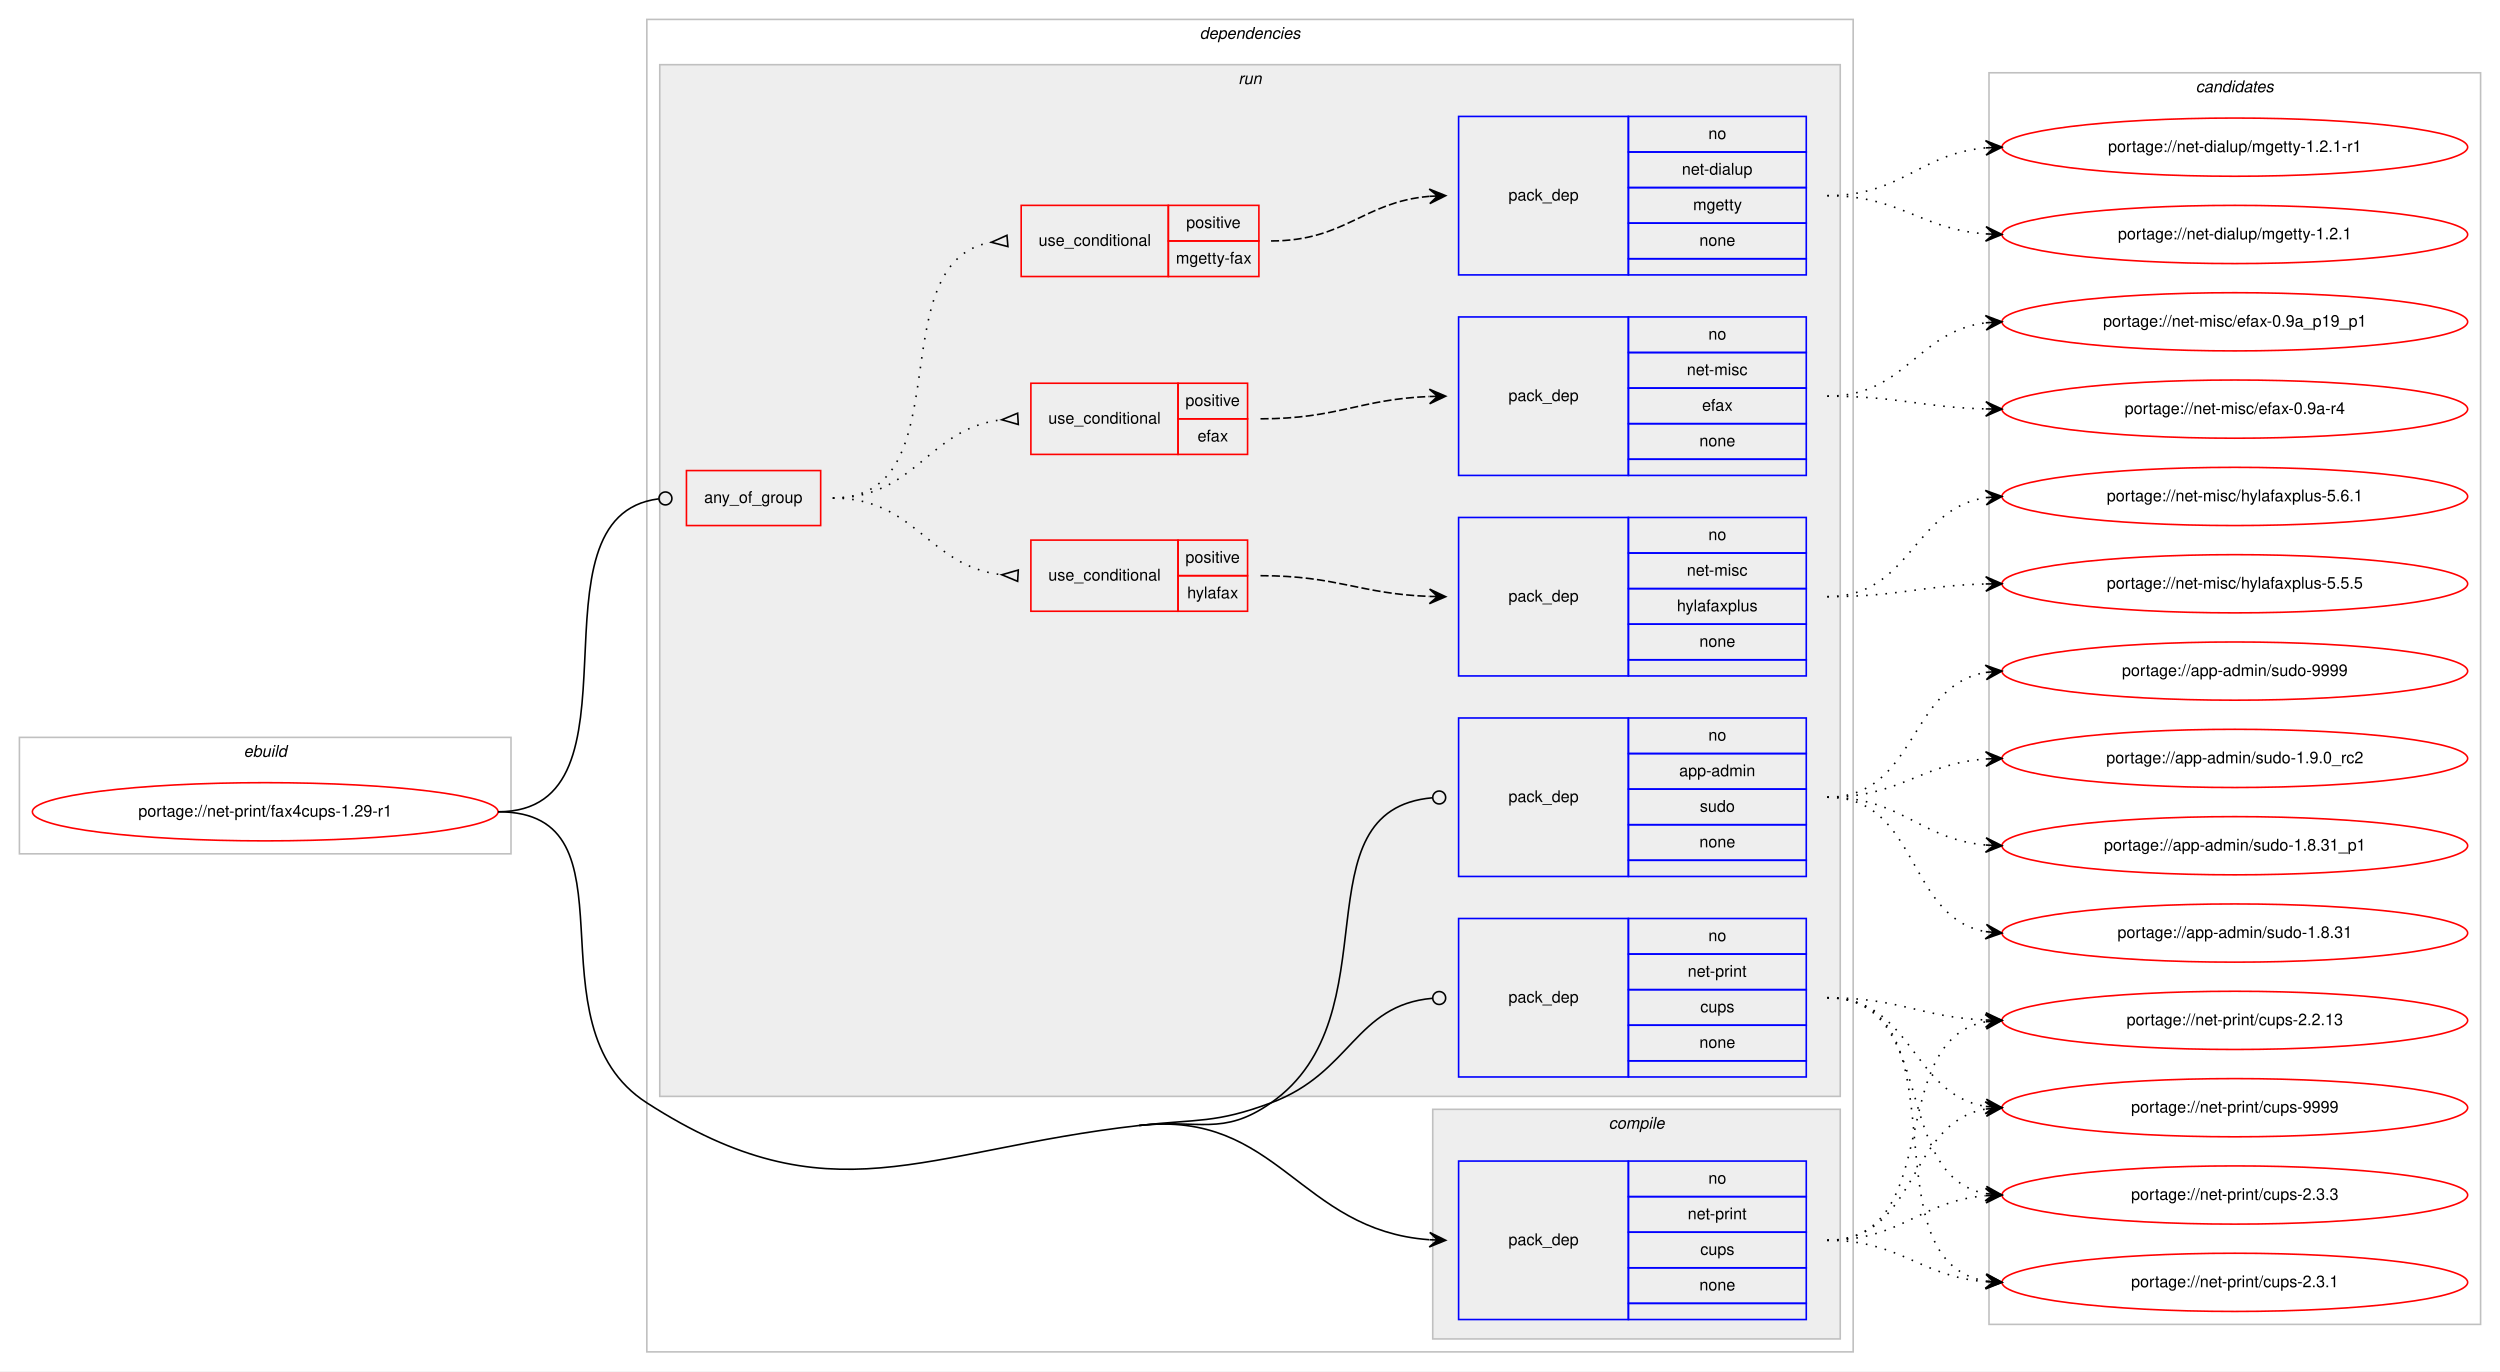
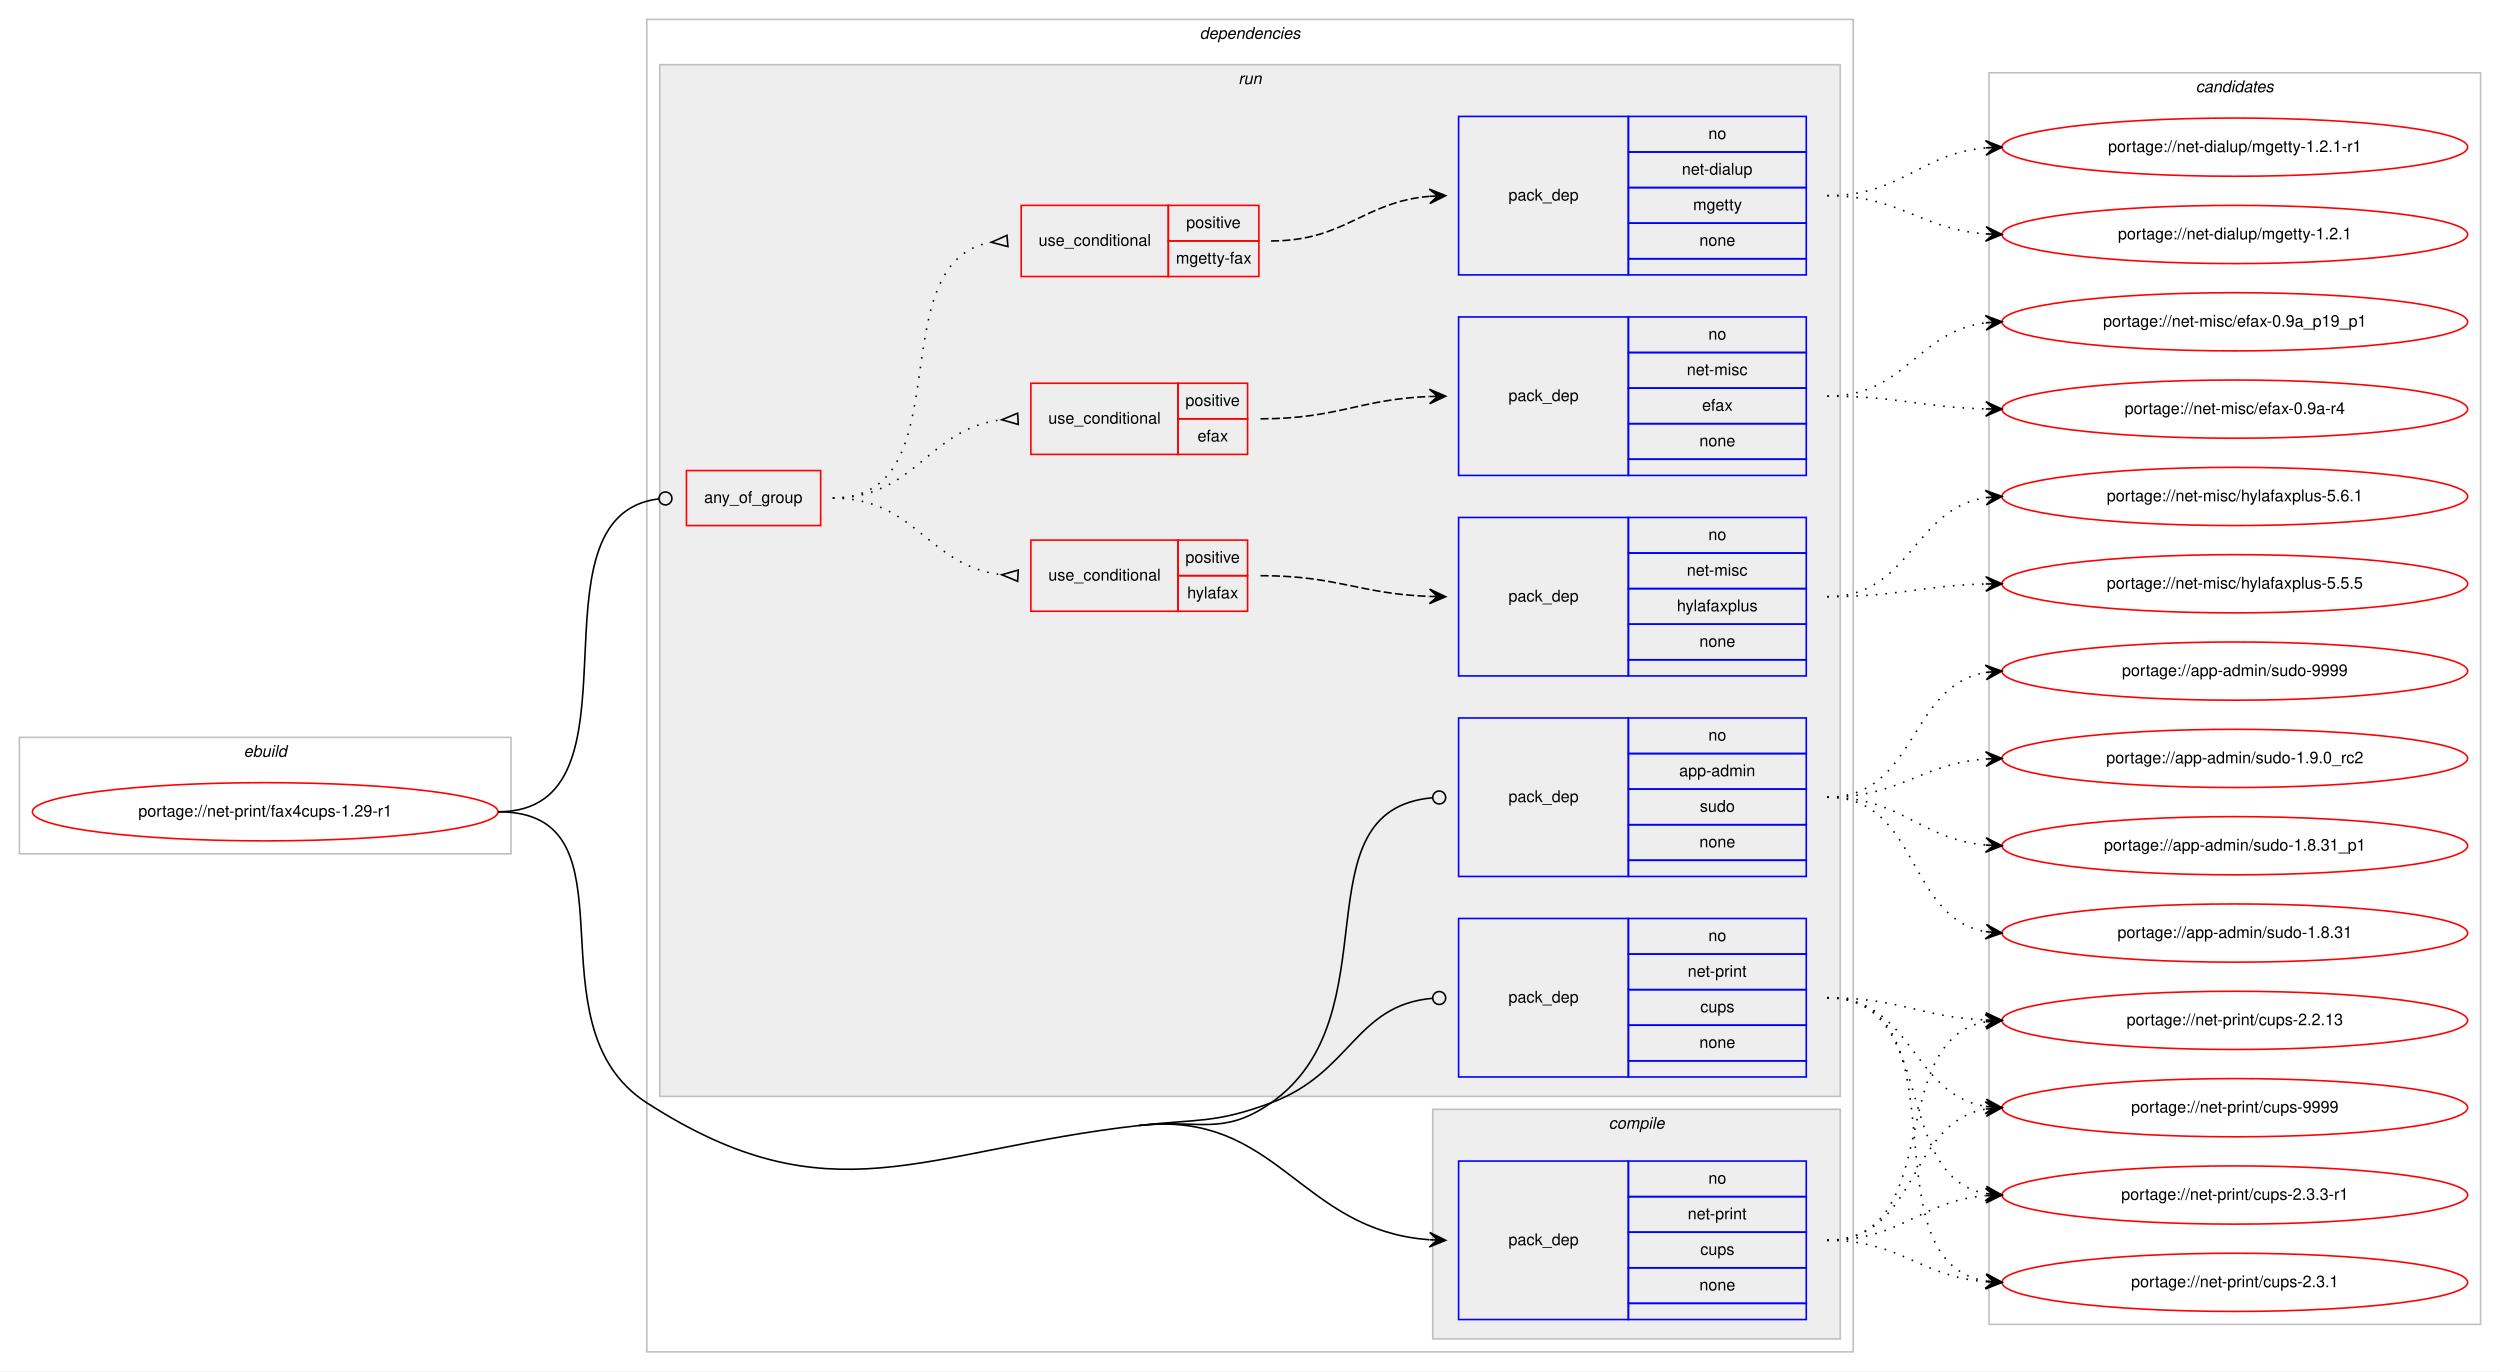
<svg xmlns="http://www.w3.org/2000/svg" xmlns:xlink="http://www.w3.org/1999/xlink" width="1546pt" height="848pt" viewBox="0.00 0.00 1546.00 848.00">
  <g id="graph0" class="graph" transform="scale(1 1) rotate(0) translate(4 844)">
    <polygon fill="#ffffff" stroke="transparent" points="-4,4 -4,-844 1542,-844 1542,4 -4,4" />
    <g id="clust1" class="cluster">
      <polygon fill="none" stroke="#c0c0c0" points="8,-316 8,-388 312,-388 312,-316 8,-316" />
      <text text-anchor="start" x="146.663" y="-376" font-family="Helvetica,sans-Serif" font-style="italic" font-size="10.00" fill="#000000">ebuild</text>
    </g>
    <g id="clust2" class="cluster">
      <polygon fill="none" stroke="#c0c0c0" points="396,-8 396,-832 1142,-832 1142,-8 396,-8" />
      <text text-anchor="start" x="737.875" y="-820" font-family="Helvetica,sans-Serif" font-style="italic" font-size="10.00" fill="#000000">dependencies</text>
    </g>
    <g id="clust3" class="cluster">
      <polygon fill="#eeeeee" stroke="#c0c0c0" points="882,-16 882,-158 1134,-158 1134,-16 882,-16" />
      <text text-anchor="start" x="990.778" y="-146" font-family="Helvetica,sans-Serif" font-style="italic" font-size="10.00" fill="#000000">compile</text>
    </g>
    <g id="clust6" class="cluster">
      <polygon fill="#eeeeee" stroke="#c0c0c0" points="404,-166 404,-804 1134,-804 1134,-166 404,-166" />
      <text text-anchor="start" x="761.777" y="-792" font-family="Helvetica,sans-Serif" font-style="italic" font-size="10.00" fill="#000000">run</text>
    </g>
    <g id="clust16" class="cluster">
      <polygon fill="none" stroke="#c0c0c0" points="1226,-25 1226,-799 1530,-799 1530,-25 1226,-25" />
      <text text-anchor="start" x="1353.824" y="-787" font-family="Helvetica,sans-Serif" font-style="italic" font-size="10.00" fill="#000000">candidates</text>
    </g>
    <g id="node1" class="node">
      <g id="a_node1">
        <a xlink:href="../net-print/fax4cups-1.29-r1.svg" xlink:title="portage://net-print/fax4cups-1.29-r1">
          <ellipse fill="none" stroke="#ff0000" cx="160" cy="-342" rx="144" ry="18" />
          <text text-anchor="middle" x="160" y="-339" font-family="Helvetica,sans-Serif" font-size="10.00" fill="#000000">portage://net-print/fax4cups-1.29-r1</text>
        </a>
      </g>
    </g>
    <g id="node2" class="node">
      <polygon fill="none" stroke="#0000ff" points="898,-28 898,-126 1003,-126 1003,-28 898,-28" />
      <text text-anchor="start" x="928.823" y="-74" font-family="Helvetica,sans-Serif" font-size="10.00" fill="#000000">pack_dep</text>
      <polygon fill="none" stroke="#0000ff" points="1003,-104 1003,-126 1113,-126 1113,-104 1003,-104" />
      <text text-anchor="start" x="1052.441" y="-112" font-family="Helvetica,sans-Serif" font-size="10.00" fill="#000000">no</text>
      <polygon fill="none" stroke="#0000ff" points="1003,-82 1003,-104 1113,-104 1113,-82 1003,-82" />
      <text text-anchor="start" x="1039.665" y="-90" font-family="Helvetica,sans-Serif" font-size="10.00" fill="#000000">net-print</text>
      <polygon fill="none" stroke="#0000ff" points="1003,-60 1003,-82 1113,-82 1113,-60 1003,-60" />
      <text text-anchor="start" x="1047.441" y="-68" font-family="Helvetica,sans-Serif" font-size="10.00" fill="#000000">cups</text>
      <polygon fill="none" stroke="#0000ff" points="1003,-38 1003,-60 1113,-60 1113,-38 1003,-38" />
      <text text-anchor="start" x="1046.882" y="-46" font-family="Helvetica,sans-Serif" font-size="10.00" fill="#000000">none</text>
      <polygon fill="none" stroke="#0000ff" points="1003,-28 1003,-38 1113,-38 1113,-28 1003,-28" />
    </g>
    <g id="edge1" class="edge">
      <path fill="none" stroke="#000000" d="M700.5,-148C786.381,-157.696 799.144,-83.196 879.816,-77.361" />
      <polygon fill="#000000" stroke="#000000" points="890,-77 880.166,-81.852 885.003,-77.177 880.006,-77.354 880.006,-77.354 880.006,-77.354 885.003,-77.177 879.847,-72.857 890,-77 890,-77" />
      <path fill="none" stroke="#000000" d="M304,-342C393.844,-342 320.464,-210.643 396,-162 509.902,-88.651 565.879,-132.801 700.5,-148" />
    </g>
    <g id="node3" class="node">
      <polygon fill="none" stroke="#ff0000" points="420.5,-519 420.5,-553 503.5,-553 503.5,-519 420.5,-519" />
      <text text-anchor="start" x="431.43" y="-533" font-family="Helvetica,sans-Serif" font-size="10.00" fill="#000000">any_of_group</text>
    </g>
    <g id="edge8" class="edge">
      <path fill="none" stroke="#000000" d="M304,-342C399.687,-342 318.017,-524.799 403.311,-535.51" />
      <ellipse fill="none" stroke="#000000" cx="407.507" cy="-535.761" rx="4" ry="4" />
    </g>
    <g id="node10" class="node">
      <polygon fill="none" stroke="#0000ff" points="898,-302 898,-400 1003,-400 1003,-302 898,-302" />
      <text text-anchor="start" x="928.823" y="-348" font-family="Helvetica,sans-Serif" font-size="10.00" fill="#000000">pack_dep</text>
      <polygon fill="none" stroke="#0000ff" points="1003,-378 1003,-400 1113,-400 1113,-378 1003,-378" />
      <text text-anchor="start" x="1052.441" y="-386" font-family="Helvetica,sans-Serif" font-size="10.00" fill="#000000">no</text>
      <polygon fill="none" stroke="#0000ff" points="1003,-356 1003,-378 1113,-378 1113,-356 1003,-356" />
      <text text-anchor="start" x="1034.384" y="-364" font-family="Helvetica,sans-Serif" font-size="10.00" fill="#000000">app-admin</text>
      <polygon fill="none" stroke="#0000ff" points="1003,-334 1003,-356 1113,-356 1113,-334 1003,-334" />
      <text text-anchor="start" x="1047.161" y="-342" font-family="Helvetica,sans-Serif" font-size="10.00" fill="#000000">sudo</text>
      <polygon fill="none" stroke="#0000ff" points="1003,-312 1003,-334 1113,-334 1113,-312 1003,-312" />
      <text text-anchor="start" x="1046.882" y="-320" font-family="Helvetica,sans-Serif" font-size="10.00" fill="#000000">none</text>
      <polygon fill="none" stroke="#0000ff" points="1003,-302 1003,-312 1113,-312 1113,-302 1003,-302" />
    </g>
    <g id="edge9" class="edge">
      <path fill="none" stroke="#000000" d="M700.5,-148C737.021,-152.123 751.894,-140.919 782,-162 858.928,-215.868 797.111,-343.244 881.913,-350.661" />
      <ellipse fill="none" stroke="#000000" cx="886.004" cy="-350.833" rx="4" ry="4" />
    </g>
    <g id="node11" class="node">
      <polygon fill="none" stroke="#0000ff" points="898,-178 898,-276 1003,-276 1003,-178 898,-178" />
      <text text-anchor="start" x="928.823" y="-224" font-family="Helvetica,sans-Serif" font-size="10.00" fill="#000000">pack_dep</text>
      <polygon fill="none" stroke="#0000ff" points="1003,-254 1003,-276 1113,-276 1113,-254 1003,-254" />
      <text text-anchor="start" x="1052.441" y="-262" font-family="Helvetica,sans-Serif" font-size="10.00" fill="#000000">no</text>
      <polygon fill="none" stroke="#0000ff" points="1003,-232 1003,-254 1113,-254 1113,-232 1003,-232" />
      <text text-anchor="start" x="1039.665" y="-240" font-family="Helvetica,sans-Serif" font-size="10.00" fill="#000000">net-print</text>
      <polygon fill="none" stroke="#0000ff" points="1003,-210 1003,-232 1113,-232 1113,-210 1003,-210" />
      <text text-anchor="start" x="1047.441" y="-218" font-family="Helvetica,sans-Serif" font-size="10.00" fill="#000000">cups</text>
      <polygon fill="none" stroke="#0000ff" points="1003,-188 1003,-210 1113,-210 1113,-188 1003,-188" />
      <text text-anchor="start" x="1046.882" y="-196" font-family="Helvetica,sans-Serif" font-size="10.00" fill="#000000">none</text>
      <polygon fill="none" stroke="#0000ff" points="1003,-178 1003,-188 1113,-188 1113,-178 1003,-178" />
    </g>
    <g id="edge10" class="edge">
      <path fill="none" stroke="#000000" d="M700.5,-148C737.021,-152.123 747.551,-149.192 782,-162 831.845,-180.531 833.894,-222.448 881.888,-226.657" />
      <ellipse fill="none" stroke="#000000" cx="886.004" cy="-226.831" rx="4" ry="4" />
    </g>
    <g id="node12" class="node">
      <g id="a_node12">
        <a xlink:href="../net-print/cups-9999.svg" xlink:title="portage://net-print/cups-9999">
          <ellipse fill="none" stroke="#ff0000" cx="1378" cy="-159" rx="144" ry="18" />
          <text text-anchor="middle" x="1378" y="-156" font-family="Helvetica,sans-Serif" font-size="10.00" fill="#000000">portage://net-print/cups-9999</text>
        </a>
      </g>
    </g>
    <g id="edge11" class="edge">
      <path fill="none" stroke="#000000" stroke-dasharray="1,5" d="M1126,-77C1182.619,-77 1174.983,-149.371 1223.821,-158.135" />
      <polygon fill="#000000" stroke="#000000" points="1234,-159 1223.655,-162.637 1229.018,-158.576 1224.036,-158.153 1224.036,-158.153 1224.036,-158.153 1229.018,-158.576 1224.417,-153.669 1234,-159 1234,-159" />
    </g>
    <g id="node13" class="node">
      <g id="a_node13">
-         <a xlink:href="../net-print/cups-2.3.3.svg" xlink:title="portage://net-print/cups-2.3.3">
+         <a xlink:href="../net-print/cups-2.3.3-r1.svg" xlink:title="portage://net-print/cups-2.3.3-r1">
          <ellipse fill="none" stroke="#ff0000" cx="1378" cy="-105" rx="144" ry="18" />
-           <text text-anchor="middle" x="1378" y="-102" font-family="Helvetica,sans-Serif" font-size="10.00" fill="#000000">portage://net-print/cups-2.3.3</text>
+           <text text-anchor="middle" x="1378" y="-102" font-family="Helvetica,sans-Serif" font-size="10.00" fill="#000000">portage://net-print/cups-2.3.3-r1</text>
        </a>
      </g>
    </g>
    <g id="edge12" class="edge">
      <path fill="none" stroke="#000000" stroke-dasharray="1,5" d="M1126,-77C1172.004,-77 1182.925,-101.099 1223.858,-104.582" />
      <polygon fill="#000000" stroke="#000000" points="1234,-105 1223.823,-109.085 1229.004,-104.794 1224.008,-104.589 1224.008,-104.589 1224.008,-104.589 1229.004,-104.794 1224.194,-100.092 1234,-105 1234,-105" />
    </g>
    <g id="node14" class="node">
      <g id="a_node14">
        <a xlink:href="../net-print/cups-2.3.1.svg" xlink:title="portage://net-print/cups-2.3.1">
          <ellipse fill="none" stroke="#ff0000" cx="1378" cy="-51" rx="144" ry="18" />
          <text text-anchor="middle" x="1378" y="-48" font-family="Helvetica,sans-Serif" font-size="10.00" fill="#000000">portage://net-print/cups-2.3.1</text>
        </a>
      </g>
    </g>
    <g id="edge13" class="edge">
      <path fill="none" stroke="#000000" stroke-dasharray="1,5" d="M1126,-77C1171.803,-77 1183.081,-54.622 1223.895,-51.388" />
      <polygon fill="#000000" stroke="#000000" points="1234,-51 1224.18,-55.88 1229.004,-51.192 1224.007,-51.383 1224.007,-51.383 1224.007,-51.383 1229.004,-51.192 1223.835,-46.887 1234,-51 1234,-51" />
    </g>
    <g id="node15" class="node">
      <g id="a_node15">
        <a xlink:href="../net-print/cups-2.2.13.svg" xlink:title="portage://net-print/cups-2.2.13">
          <ellipse fill="none" stroke="#ff0000" cx="1378" cy="-213" rx="144" ry="18" />
          <text text-anchor="middle" x="1378" y="-210" font-family="Helvetica,sans-Serif" font-size="10.00" fill="#000000">portage://net-print/cups-2.2.13</text>
        </a>
      </g>
    </g>
    <g id="edge14" class="edge">
      <path fill="none" stroke="#000000" stroke-dasharray="1,5" d="M1126,-77C1199.567,-77 1160.891,-200.549 1223.935,-212.131" />
      <polygon fill="#000000" stroke="#000000" points="1234,-213 1223.65,-216.624 1229.018,-212.57 1224.037,-212.14 1224.037,-212.14 1224.037,-212.14 1229.018,-212.57 1224.424,-207.657 1234,-213 1234,-213" />
    </g>
    <g id="node4" class="node">
      <polygon fill="none" stroke="#ff0000" points="633.5,-466 633.5,-510 724.5,-510 724.5,-466 633.5,-466" />
      <text text-anchor="start" x="644.266" y="-485" font-family="Helvetica,sans-Serif" font-size="10.00" fill="#000000">use_conditional</text>
      <polygon fill="none" stroke="#ff0000" points="724.5,-488 724.5,-510 767.5,-510 767.5,-488 724.5,-488" />
      <text text-anchor="start" x="729.053" y="-496" font-family="Helvetica,sans-Serif" font-size="10.00" fill="#000000">positive</text>
      <polygon fill="none" stroke="#ff0000" points="724.5,-466 724.5,-488 767.5,-488 767.5,-466 724.5,-466" />
      <text text-anchor="start" x="730.163" y="-474" font-family="Helvetica,sans-Serif" font-size="10.00" fill="#000000">hylafax</text>
    </g>
    <g id="edge3" class="edge">
      <path fill="none" stroke="#000000" stroke-dasharray="1,5" d="M511,-536C562.623,-536 569.575,-493.988 615.439,-488.572" />
      <polygon fill="none" stroke="#000000" points="625.699,-491.494 615.516,-488.568 625.301,-484.506 625.699,-491.494" />
    </g>
    <g id="node6" class="node">
      <polygon fill="none" stroke="#ff0000" points="633.5,-563 633.5,-607 724.5,-607 724.5,-563 633.5,-563" />
      <text text-anchor="start" x="644.266" y="-582" font-family="Helvetica,sans-Serif" font-size="10.00" fill="#000000">use_conditional</text>
      <polygon fill="none" stroke="#ff0000" points="724.5,-585 724.5,-607 767.5,-607 767.5,-585 724.5,-585" />
      <text text-anchor="start" x="729.053" y="-593" font-family="Helvetica,sans-Serif" font-size="10.00" fill="#000000">positive</text>
      <polygon fill="none" stroke="#ff0000" points="724.5,-563 724.5,-585 767.5,-585 767.5,-563 724.5,-563" />
      <text text-anchor="start" x="736.552" y="-571" font-family="Helvetica,sans-Serif" font-size="10.00" fill="#000000">efax</text>
    </g>
    <g id="edge5" class="edge">
      <path fill="none" stroke="#000000" stroke-dasharray="1,5" d="M511,-536C562.785,-536 569.444,-578.887 615.412,-584.416" />
      <polygon fill="none" stroke="#000000" points="625.298,-588.494 615.517,-584.422 625.702,-581.506 625.298,-588.494" />
    </g>
    <g id="node8" class="node">
      <polygon fill="none" stroke="#ff0000" points="627.5,-673 627.5,-717 718.5,-717 718.5,-673 627.5,-673" />
      <text text-anchor="start" x="638.266" y="-692" font-family="Helvetica,sans-Serif" font-size="10.00" fill="#000000">use_conditional</text>
      <polygon fill="none" stroke="#ff0000" points="718.5,-695 718.5,-717 774.5,-717 774.5,-695 718.5,-695" />
      <text text-anchor="start" x="729.553" y="-703" font-family="Helvetica,sans-Serif" font-size="10.00" fill="#000000">positive</text>
      <polygon fill="none" stroke="#ff0000" points="718.5,-673 718.5,-695 774.5,-695 774.5,-673 718.5,-673" />
      <text text-anchor="start" x="723.164" y="-681" font-family="Helvetica,sans-Serif" font-size="10.00" fill="#000000">mgetty-fax</text>
    </g>
    <g id="edge7" class="edge">
      <path fill="none" stroke="#000000" stroke-dasharray="1,5" d="M511,-536C592.756,-536 538.701,-681.63 608.786,-694.144" />
      <polygon fill="none" stroke="#000000" points="618.708,-698.488 609.035,-694.165 619.292,-691.512 618.708,-698.488" />
    </g>
    <g id="node5" class="node">
      <polygon fill="none" stroke="#0000ff" points="898,-426 898,-524 1003,-524 1003,-426 898,-426" />
      <text text-anchor="start" x="928.823" y="-472" font-family="Helvetica,sans-Serif" font-size="10.00" fill="#000000">pack_dep</text>
      <polygon fill="none" stroke="#0000ff" points="1003,-502 1003,-524 1113,-524 1113,-502 1003,-502" />
      <text text-anchor="start" x="1052.441" y="-510" font-family="Helvetica,sans-Serif" font-size="10.00" fill="#000000">no</text>
      <polygon fill="none" stroke="#0000ff" points="1003,-480 1003,-502 1113,-502 1113,-480 1003,-480" />
      <text text-anchor="start" x="1039.113" y="-488" font-family="Helvetica,sans-Serif" font-size="10.00" fill="#000000">net-misc</text>
      <polygon fill="none" stroke="#0000ff" points="1003,-458 1003,-480 1113,-480 1113,-458 1003,-458" />
      <text text-anchor="start" x="1032.994" y="-466" font-family="Helvetica,sans-Serif" font-size="10.00" fill="#000000">hylafaxplus</text>
      <polygon fill="none" stroke="#0000ff" points="1003,-436 1003,-458 1113,-458 1113,-436 1003,-436" />
      <text text-anchor="start" x="1046.882" y="-444" font-family="Helvetica,sans-Serif" font-size="10.00" fill="#000000">none</text>
      <polygon fill="none" stroke="#0000ff" points="1003,-426 1003,-436 1113,-436 1113,-426 1003,-426" />
    </g>
    <g id="edge2" class="edge">
      <path fill="none" stroke="#000000" stroke-dasharray="5,2" d="M775.5,-488C823.115,-488 836.894,-476.764 879.75,-475.184" />
      <polygon fill="#000000" stroke="#000000" points="890,-475 880.082,-479.679 885.001,-475.09 880.002,-475.179 880.002,-475.179 880.002,-475.179 885.001,-475.09 879.921,-470.68 890,-475 890,-475" />
    </g>
    <g id="node16" class="node">
      <g id="a_node16">
        <a xlink:href="../net-misc/hylafaxplus-5.6.1.svg" xlink:title="portage://net-misc/hylafaxplus-5.6.1">
          <ellipse fill="none" stroke="#ff0000" cx="1378" cy="-537" rx="144" ry="18" />
          <text text-anchor="middle" x="1378" y="-534" font-family="Helvetica,sans-Serif" font-size="10.00" fill="#000000">portage://net-misc/hylafaxplus-5.6.1</text>
        </a>
      </g>
    </g>
    <g id="edge15" class="edge">
      <path fill="none" stroke="#000000" stroke-dasharray="1,5" d="M1126,-475C1177.78,-475 1178.759,-529.265 1223.99,-536.26" />
      <polygon fill="#000000" stroke="#000000" points="1234,-537 1223.696,-540.751 1229.014,-536.632 1224.027,-536.263 1224.027,-536.263 1224.027,-536.263 1229.014,-536.632 1224.359,-531.775 1234,-537 1234,-537" />
    </g>
    <g id="node17" class="node">
      <g id="a_node17">
        <a xlink:href="../net-misc/hylafaxplus-5.5.5.svg" xlink:title="portage://net-misc/hylafaxplus-5.5.5">
          <ellipse fill="none" stroke="#ff0000" cx="1378" cy="-483" rx="144" ry="18" />
          <text text-anchor="middle" x="1378" y="-480" font-family="Helvetica,sans-Serif" font-size="10.00" fill="#000000">portage://net-misc/hylafaxplus-5.5.5</text>
        </a>
      </g>
    </g>
    <g id="edge16" class="edge">
      <path fill="none" stroke="#000000" stroke-dasharray="1,5" d="M1126,-475C1170.559,-475 1183.926,-481.857 1223.855,-482.874" />
      <polygon fill="#000000" stroke="#000000" points="1234,-483 1223.945,-487.376 1229,-482.938 1224.001,-482.876 1224.001,-482.876 1224.001,-482.876 1229,-482.938 1224.056,-478.376 1234,-483 1234,-483" />
    </g>
    <g id="node7" class="node">
      <polygon fill="none" stroke="#0000ff" points="898,-550 898,-648 1003,-648 1003,-550 898,-550" />
      <text text-anchor="start" x="928.823" y="-596" font-family="Helvetica,sans-Serif" font-size="10.00" fill="#000000">pack_dep</text>
      <polygon fill="none" stroke="#0000ff" points="1003,-626 1003,-648 1113,-648 1113,-626 1003,-626" />
      <text text-anchor="start" x="1052.441" y="-634" font-family="Helvetica,sans-Serif" font-size="10.00" fill="#000000">no</text>
      <polygon fill="none" stroke="#0000ff" points="1003,-604 1003,-626 1113,-626 1113,-604 1003,-604" />
      <text text-anchor="start" x="1039.113" y="-612" font-family="Helvetica,sans-Serif" font-size="10.00" fill="#000000">net-misc</text>
      <polygon fill="none" stroke="#0000ff" points="1003,-582 1003,-604 1113,-604 1113,-582 1003,-582" />
      <text text-anchor="start" x="1048.552" y="-590" font-family="Helvetica,sans-Serif" font-size="10.00" fill="#000000">efax</text>
      <polygon fill="none" stroke="#0000ff" points="1003,-560 1003,-582 1113,-582 1113,-560 1003,-560" />
      <text text-anchor="start" x="1046.882" y="-568" font-family="Helvetica,sans-Serif" font-size="10.00" fill="#000000">none</text>
      <polygon fill="none" stroke="#0000ff" points="1003,-550 1003,-560 1113,-560 1113,-550 1003,-550" />
    </g>
    <g id="edge4" class="edge">
      <path fill="none" stroke="#000000" stroke-dasharray="5,2" d="M775.5,-585C823.163,-585 836.855,-597.101 879.741,-598.802" />
      <polygon fill="#000000" stroke="#000000" points="890,-599 879.915,-603.306 885.001,-598.904 880.002,-598.807 880.002,-598.807 880.002,-598.807 885.001,-598.904 880.089,-594.308 890,-599 890,-599" />
    </g>
    <g id="node18" class="node">
      <g id="a_node18">
        <a xlink:href="../net-misc/efax-0.9a_p19_p1.svg" xlink:title="portage://net-misc/efax-0.9a_p19_p1">
          <ellipse fill="none" stroke="#ff0000" cx="1378" cy="-645" rx="144" ry="18" />
          <text text-anchor="middle" x="1378" y="-642" font-family="Helvetica,sans-Serif" font-size="10.00" fill="#000000">portage://net-misc/efax-0.9a_p19_p1</text>
        </a>
      </g>
    </g>
    <g id="edge17" class="edge">
      <path fill="none" stroke="#000000" stroke-dasharray="1,5" d="M1126,-599C1174.606,-599 1181.101,-638.926 1223.95,-644.385" />
      <polygon fill="#000000" stroke="#000000" points="1234,-645 1223.744,-648.88 1229.009,-644.694 1224.019,-644.389 1224.019,-644.389 1224.019,-644.389 1229.009,-644.694 1224.294,-639.897 1234,-645 1234,-645" />
    </g>
    <g id="node19" class="node">
      <g id="a_node19">
        <a xlink:href="../net-misc/efax-0.9a-r4.svg" xlink:title="portage://net-misc/efax-0.9a-r4">
          <ellipse fill="none" stroke="#ff0000" cx="1378" cy="-591" rx="144" ry="18" />
          <text text-anchor="middle" x="1378" y="-588" font-family="Helvetica,sans-Serif" font-size="10.00" fill="#000000">portage://net-misc/efax-0.9a-r4</text>
        </a>
      </g>
    </g>
    <g id="edge18" class="edge">
      <path fill="none" stroke="#000000" stroke-dasharray="1,5" d="M1126,-599C1170.559,-599 1183.926,-592.143 1223.855,-591.126" />
      <polygon fill="#000000" stroke="#000000" points="1234,-591 1224.056,-595.624 1229,-591.062 1224.001,-591.124 1224.001,-591.124 1224.001,-591.124 1229,-591.062 1223.945,-586.624 1234,-591 1234,-591" />
    </g>
    <g id="node9" class="node">
      <polygon fill="none" stroke="#0000ff" points="898,-674 898,-772 1003,-772 1003,-674 898,-674" />
      <text text-anchor="start" x="928.823" y="-720" font-family="Helvetica,sans-Serif" font-size="10.00" fill="#000000">pack_dep</text>
      <polygon fill="none" stroke="#0000ff" points="1003,-750 1003,-772 1113,-772 1113,-750 1003,-750" />
      <text text-anchor="start" x="1052.441" y="-758" font-family="Helvetica,sans-Serif" font-size="10.00" fill="#000000">no</text>
      <polygon fill="none" stroke="#0000ff" points="1003,-728 1003,-750 1113,-750 1113,-728 1003,-728" />
      <text text-anchor="start" x="1036.05" y="-736" font-family="Helvetica,sans-Serif" font-size="10.00" fill="#000000">net-dialup</text>
      <polygon fill="none" stroke="#0000ff" points="1003,-706 1003,-728 1113,-728 1113,-706 1003,-706" />
      <text text-anchor="start" x="1042.997" y="-714" font-family="Helvetica,sans-Serif" font-size="10.00" fill="#000000">mgetty</text>
      <polygon fill="none" stroke="#0000ff" points="1003,-684 1003,-706 1113,-706 1113,-684 1003,-684" />
      <text text-anchor="start" x="1046.882" y="-692" font-family="Helvetica,sans-Serif" font-size="10.00" fill="#000000">none</text>
      <polygon fill="none" stroke="#0000ff" points="1003,-674 1003,-684 1113,-684 1113,-674 1003,-674" />
    </g>
    <g id="edge6" class="edge">
      <path fill="none" stroke="#000000" stroke-dasharray="5,2" d="M782,-695C828.004,-695 838.924,-719.099 879.857,-722.582" />
      <polygon fill="#000000" stroke="#000000" points="890,-723 879.823,-727.085 885.004,-722.794 880.009,-722.589 880.009,-722.589 880.009,-722.589 885.004,-722.794 880.194,-718.092 890,-723 890,-723" />
    </g>
    <g id="node20" class="node">
      <g id="a_node20">
        <a xlink:href="../net-dialup/mgetty-1.2.1-r1.svg" xlink:title="portage://net-dialup/mgetty-1.2.1-r1">
          <ellipse fill="none" stroke="#ff0000" cx="1378" cy="-753" rx="144" ry="18" />
          <text text-anchor="middle" x="1378" y="-750" font-family="Helvetica,sans-Serif" font-size="10.00" fill="#000000">portage://net-dialup/mgetty-1.2.1-r1</text>
        </a>
      </g>
    </g>
    <g id="edge19" class="edge">
      <path fill="none" stroke="#000000" stroke-dasharray="1,5" d="M1126,-723C1172.217,-723 1182.757,-748.821 1223.818,-752.553" />
      <polygon fill="#000000" stroke="#000000" points="1234,-753 1223.812,-757.057 1229.005,-752.78 1224.01,-752.561 1224.01,-752.561 1224.01,-752.561 1229.005,-752.78 1224.207,-748.065 1234,-753 1234,-753" />
    </g>
    <g id="node21" class="node">
      <g id="a_node21">
        <a xlink:href="../net-dialup/mgetty-1.2.1.svg" xlink:title="portage://net-dialup/mgetty-1.2.1">
          <ellipse fill="none" stroke="#ff0000" cx="1378" cy="-699" rx="144" ry="18" />
          <text text-anchor="middle" x="1378" y="-696" font-family="Helvetica,sans-Serif" font-size="10.00" fill="#000000">portage://net-dialup/mgetty-1.2.1</text>
        </a>
      </g>
    </g>
    <g id="edge20" class="edge">
      <path fill="none" stroke="#000000" stroke-dasharray="1,5" d="M1126,-723C1171.618,-723 1183.227,-702.343 1223.929,-699.358" />
      <polygon fill="#000000" stroke="#000000" points="1234,-699 1224.166,-703.852 1229.003,-699.178 1224.006,-699.355 1224.006,-699.355 1224.006,-699.355 1229.003,-699.178 1223.846,-694.858 1234,-699 1234,-699" />
    </g>
    <g id="node22" class="node">
      <g id="a_node22">
        <a xlink:href="../app-admin/sudo-9999.svg" xlink:title="portage://app-admin/sudo-9999">
          <ellipse fill="none" stroke="#ff0000" cx="1378" cy="-429" rx="144" ry="18" />
          <text text-anchor="middle" x="1378" y="-426" font-family="Helvetica,sans-Serif" font-size="10.00" fill="#000000">portage://app-admin/sudo-9999</text>
        </a>
      </g>
    </g>
    <g id="edge21" class="edge">
      <path fill="none" stroke="#000000" stroke-dasharray="1,5" d="M1126,-351C1181.625,-351 1175.797,-419.841 1223.98,-428.177" />
      <polygon fill="#000000" stroke="#000000" points="1234,-429 1223.665,-432.666 1229.017,-428.591 1224.034,-428.181 1224.034,-428.181 1224.034,-428.181 1229.017,-428.591 1224.402,-423.696 1234,-429 1234,-429" />
    </g>
    <g id="node23" class="node">
      <g id="a_node23">
        <a xlink:href="../app-admin/sudo-1.9.0_rc2.svg" xlink:title="portage://app-admin/sudo-1.9.0_rc2">
          <ellipse fill="none" stroke="#ff0000" cx="1378" cy="-375" rx="144" ry="18" />
          <text text-anchor="middle" x="1378" y="-372" font-family="Helvetica,sans-Serif" font-size="10.00" fill="#000000">portage://app-admin/sudo-1.9.0_rc2</text>
        </a>
      </g>
    </g>
    <g id="edge22" class="edge">
      <path fill="none" stroke="#000000" stroke-dasharray="1,5" d="M1126,-351C1171.618,-351 1183.227,-371.657 1223.929,-374.642" />
      <polygon fill="#000000" stroke="#000000" points="1234,-375 1223.846,-379.142 1229.003,-374.822 1224.006,-374.645 1224.006,-374.645 1224.006,-374.645 1229.003,-374.822 1224.166,-370.148 1234,-375 1234,-375" />
    </g>
    <g id="node24" class="node">
      <g id="a_node24">
        <a xlink:href="../app-admin/sudo-1.8.31_p1.svg" xlink:title="portage://app-admin/sudo-1.8.31_p1">
          <ellipse fill="none" stroke="#ff0000" cx="1378" cy="-321" rx="144" ry="18" />
          <text text-anchor="middle" x="1378" y="-318" font-family="Helvetica,sans-Serif" font-size="10.00" fill="#000000">portage://app-admin/sudo-1.8.31_p1</text>
        </a>
      </g>
    </g>
    <g id="edge23" class="edge">
      <path fill="none" stroke="#000000" stroke-dasharray="1,5" d="M1126,-351C1172.217,-351 1182.757,-325.179 1223.818,-321.447" />
      <polygon fill="#000000" stroke="#000000" points="1234,-321 1224.207,-325.935 1229.005,-321.219 1224.01,-321.439 1224.01,-321.439 1224.01,-321.439 1229.005,-321.219 1223.812,-316.943 1234,-321 1234,-321" />
    </g>
    <g id="node25" class="node">
      <g id="a_node25">
        <a xlink:href="../app-admin/sudo-1.8.31.svg" xlink:title="portage://app-admin/sudo-1.8.31">
          <ellipse fill="none" stroke="#ff0000" cx="1378" cy="-267" rx="144" ry="18" />
          <text text-anchor="middle" x="1378" y="-264" font-family="Helvetica,sans-Serif" font-size="10.00" fill="#000000">portage://app-admin/sudo-1.8.31</text>
        </a>
      </g>
    </g>
    <g id="edge24" class="edge">
      <path fill="none" stroke="#000000" stroke-dasharray="1,5" d="M1126,-351C1183.128,-351 1174.567,-276.864 1223.74,-267.887" />
      <polygon fill="#000000" stroke="#000000" points="1234,-267 1224.425,-272.344 1229.019,-267.43 1224.037,-267.861 1224.037,-267.861 1224.037,-267.861 1229.019,-267.43 1223.65,-263.378 1234,-267 1234,-267" />
    </g>
    <g id="edge25" class="edge">
      <path fill="none" stroke="#000000" stroke-dasharray="1,5" d="M1126,-227C1179.066,-227 1177.722,-167.483 1223.774,-159.811" />
      <polygon fill="#000000" stroke="#000000" points="1234,-159 1224.387,-164.277 1229.016,-159.395 1224.031,-159.791 1224.031,-159.791 1224.031,-159.791 1229.016,-159.395 1223.676,-155.305 1234,-159 1234,-159" />
    </g>
    <g id="edge26" class="edge">
      <path fill="none" stroke="#000000" stroke-dasharray="1,5" d="M1126,-227C1194.738,-227 1165.043,-117.076 1223.784,-105.912" />
      <polygon fill="#000000" stroke="#000000" points="1234,-105 1224.44,-110.371 1229.02,-105.445 1224.04,-105.889 1224.04,-105.889 1224.04,-105.889 1229.02,-105.445 1223.639,-101.407 1234,-105 1234,-105" />
    </g>
    <g id="edge27" class="edge">
      <path fill="none" stroke="#000000" stroke-dasharray="1,5" d="M1126,-227C1214.19,-227 1147.872,-64.481 1223.991,-51.785" />
      <polygon fill="#000000" stroke="#000000" points="1234,-51 1224.382,-56.268 1229.015,-51.391 1224.031,-51.782 1224.031,-51.782 1224.031,-51.782 1229.015,-51.391 1223.679,-47.295 1234,-51 1234,-51" />
    </g>
    <g id="edge28" class="edge">
      <path fill="none" stroke="#000000" stroke-dasharray="1,5" d="M1126,-227C1170.809,-227 1183.731,-215.001 1223.807,-213.22" />
      <polygon fill="#000000" stroke="#000000" points="1234,-213 1224.099,-217.715 1229.001,-213.108 1224.002,-213.216 1224.002,-213.216 1224.002,-213.216 1229.001,-213.108 1223.905,-208.717 1234,-213 1234,-213" />
    </g>
  </g>
</svg>
